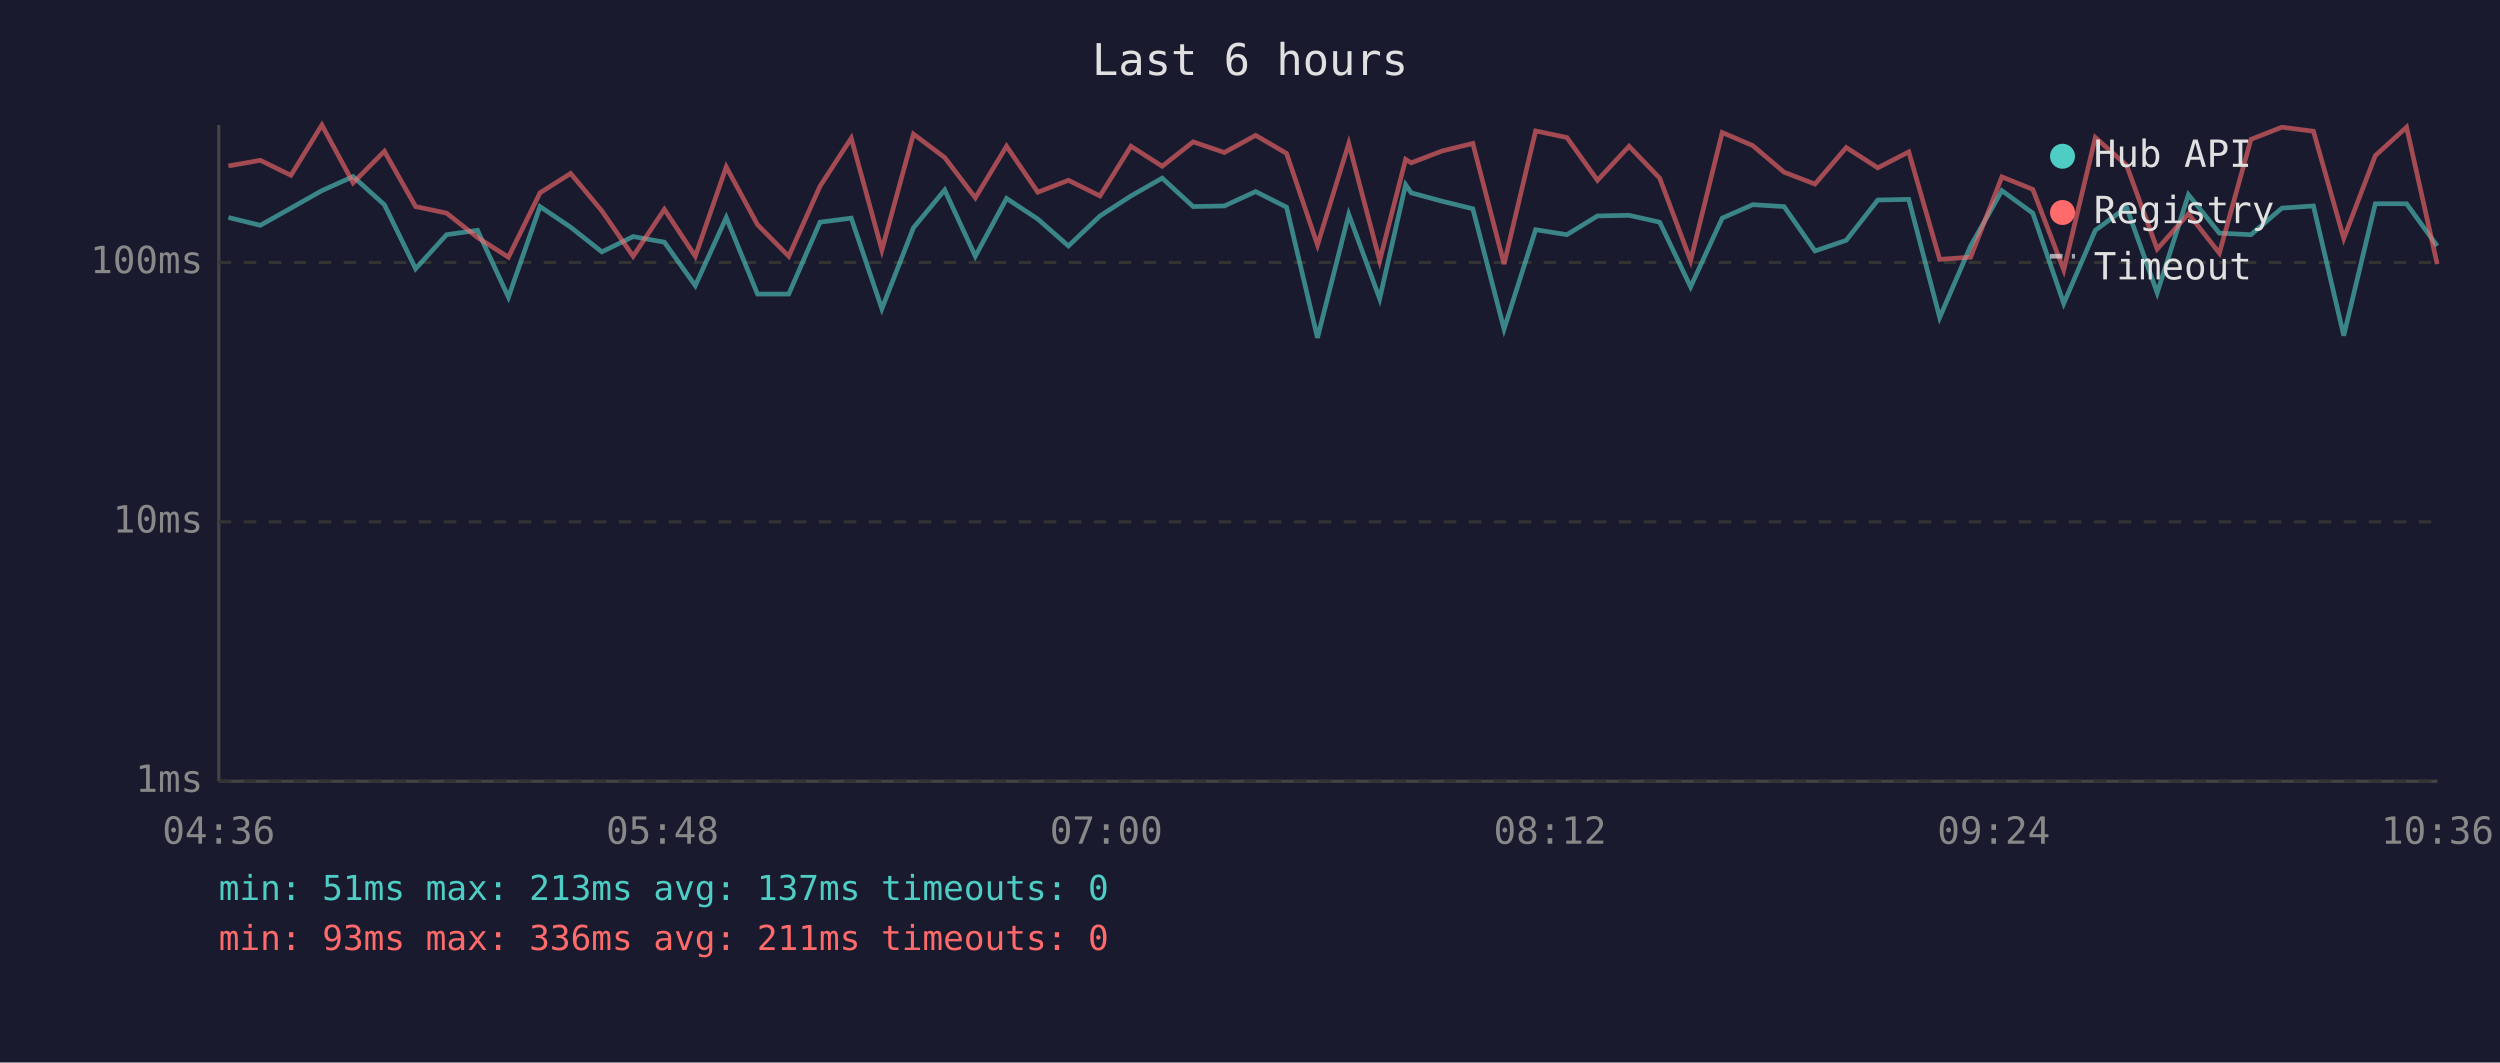
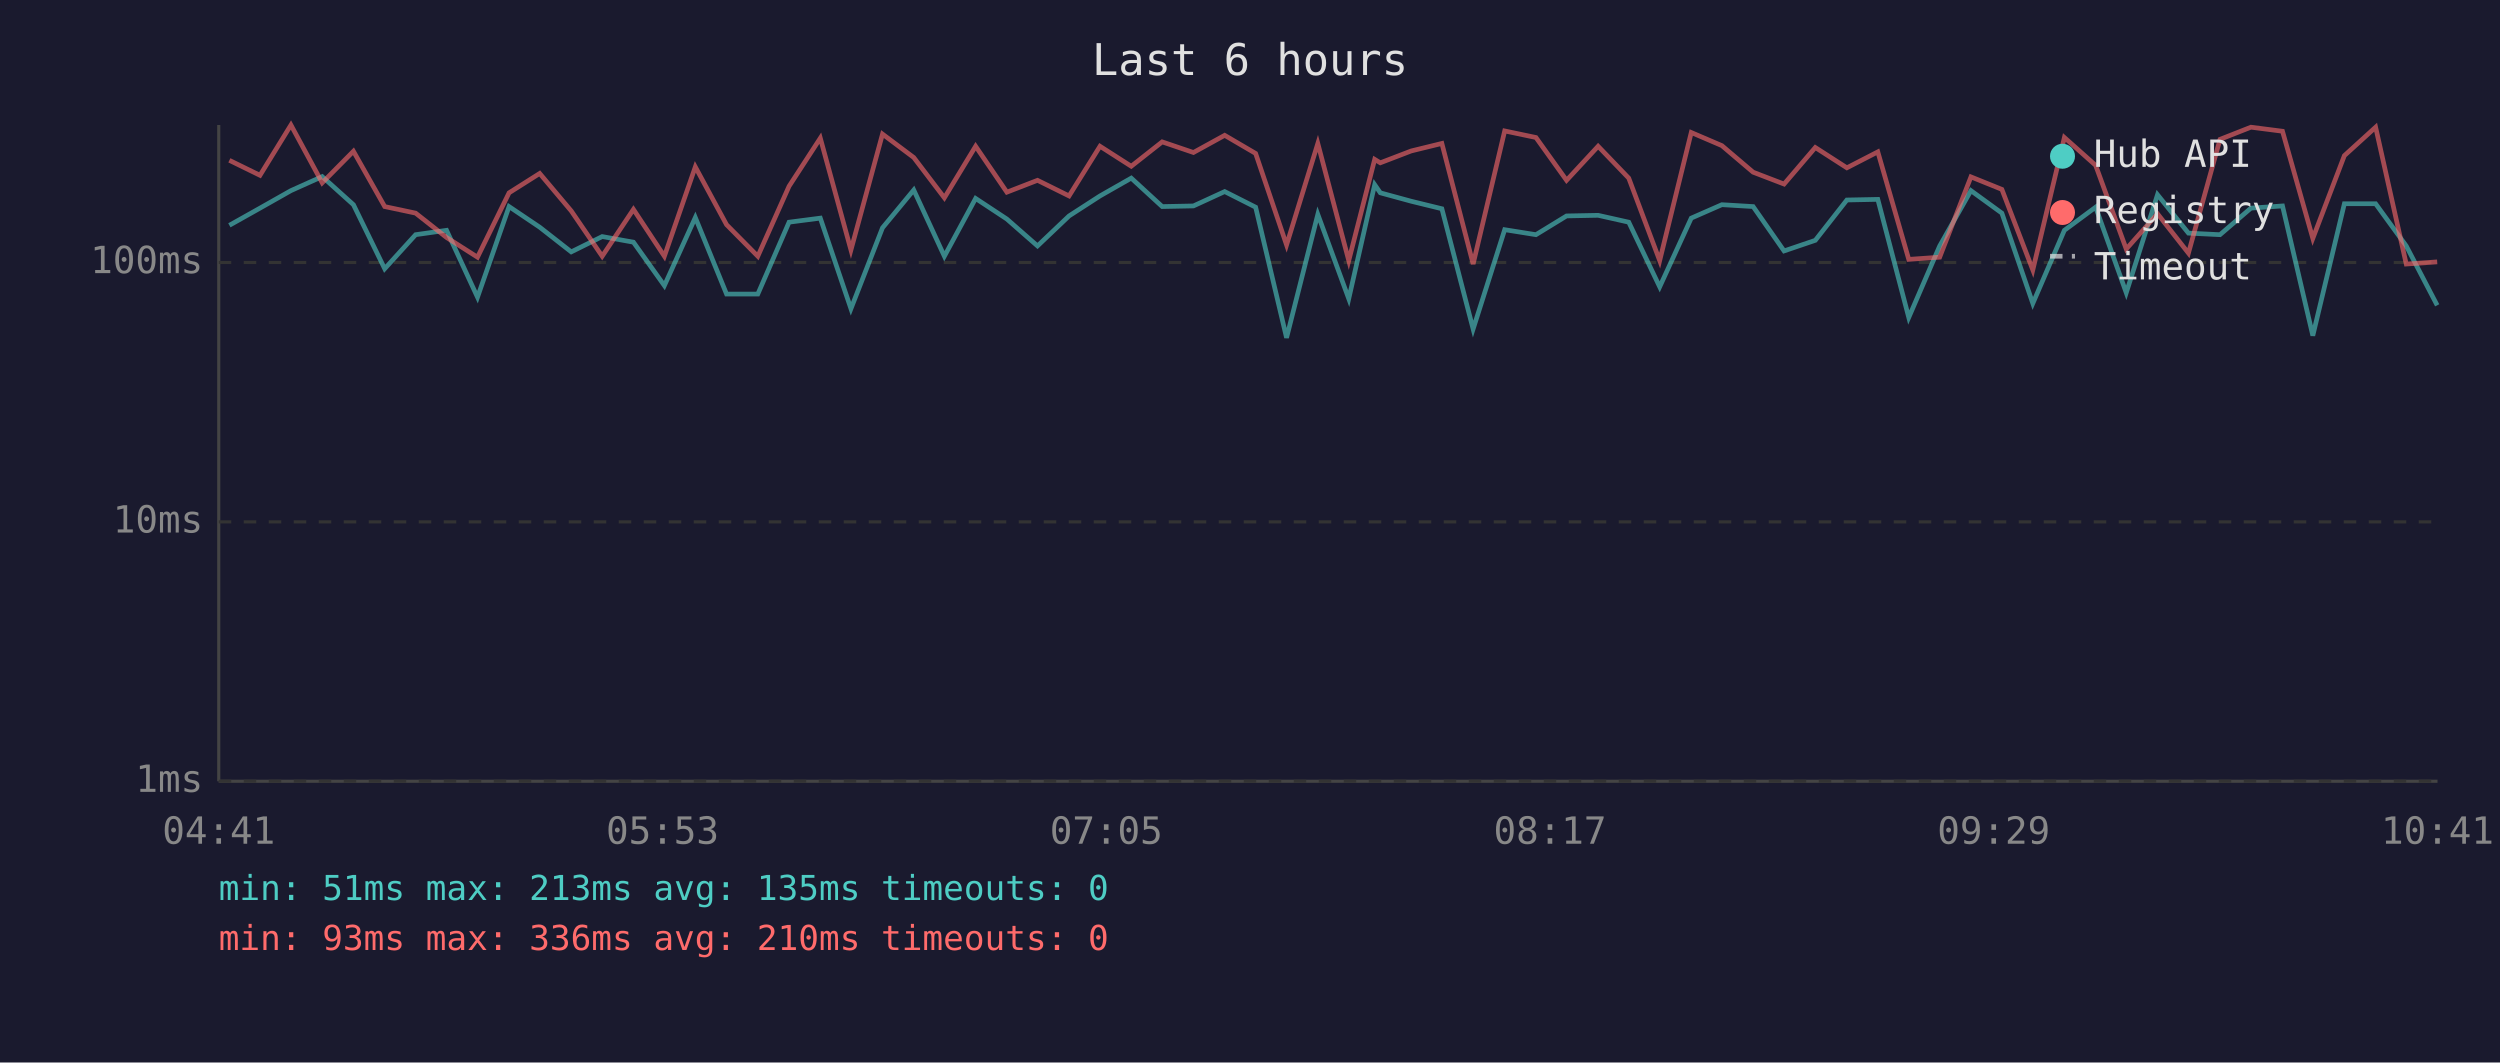
<svg xmlns="http://www.w3.org/2000/svg" viewBox="0 0 800 340" font-family="monospace" font-size="12">
  <rect width="800" height="340" fill="#1a1a2e" />
  <text x="400" y="24" fill="#e0e0e0" font-size="14" text-anchor="middle">Last 6 hours</text>
  <line x1="70" y1="40" x2="70" y2="250" stroke="#444" stroke-width="1" />
  <line x1="70" y1="250" x2="780" y2="250" stroke="#444" stroke-width="1" />
  <line x1="70" y1="250" x2="780" y2="250" stroke="#333" stroke-width="1" stroke-dasharray="4" />
  <text x="65" y="250" fill="#888" text-anchor="end" dominant-baseline="middle">1ms</text>
  <line x1="70" y1="167" x2="780" y2="167" stroke="#333" stroke-width="1" stroke-dasharray="4" />
  <text x="65" y="167" fill="#888" text-anchor="end" dominant-baseline="middle">10ms</text>
  <line x1="70" y1="84" x2="780" y2="84" stroke="#333" stroke-width="1" stroke-dasharray="4" />
  <text x="65" y="84" fill="#888" text-anchor="end" dominant-baseline="middle">100ms</text>
-   <text x="70" y="270" fill="#888" text-anchor="middle">04:36</text>
-   <text x="212" y="270" fill="#888" text-anchor="middle">05:48</text>
-   <text x="354" y="270" fill="#888" text-anchor="middle">07:00</text>
-   <text x="496" y="270" fill="#888" text-anchor="middle">08:12</text>
-   <text x="638" y="270" fill="#888" text-anchor="middle">09:24</text>
-   <text x="780" y="270" fill="#888" text-anchor="middle">10:36</text>
-   <polyline points="73.1,69.6 83.3,72.1 93.1,66.6 103.0,61.0 113.0,56.5 123.0,65.5 133.0,86.0 142.9,75.1 152.8,73.7 162.7,95.1 172.8,66.1 182.6,72.7 192.6,80.6 202.6,75.7 212.6,77.5 222.5,91.4 232.4,69.6 242.4,94.1 252.4,94.1 262.4,71.1 272.4,69.8 282.2,98.8 292.3,72.9 302.3,60.8 312.1,82.0 322.1,63.5 332.1,70.1 341.9,78.7 352.0,69.1 361.9,62.7 371.9,57.0 381.8,66.1 391.8,65.9 401.8,61.3 411.7,66.3 421.6,108.1 431.6,68.6 441.5,95.6 449.8,59.1 451.6,61.7 461.5,64.4 471.3,66.8 481.3,105.3 491.4,73.5 501.4,75.1 511.2,69.1 521.3,68.9 531.1,71.1 541.0,91.8 551.1,69.8 560.9,65.5 570.9,66.1 580.8,80.3 590.8,76.9 600.9,64.0 610.8,63.8 620.7,101.6 630.6,78.7 640.6,61.0 650.5,68.2 660.4,97.1 670.5,73.7 680.5,66.3 690.3,93.7 700.3,62.3 710.2,74.6 720.3,75.1 730.2,66.6 740.3,65.9 750.0,107.4 760.1,65.2 770.1,65.2 779.9,78.7" fill="none" stroke="#4ecdc4" stroke-width="1.5" opacity="0.6" />
-   <polyline points="73.1,53.1 83.3,51.3 93.1,56.1 103.0,40.0 113.0,58.5 123.0,48.4 133.0,66.1 142.9,68.2 152.8,76.0 162.7,82.3 172.8,61.7 182.6,55.5 192.6,67.5 202.6,82.0 212.6,67.0 222.5,82.0 232.4,53.4 242.4,71.9 252.4,82.0 262.4,59.6 272.4,44.2 282.2,80.0 292.3,42.9 302.3,50.4 312.1,63.3 322.1,46.8 332.1,61.5 341.9,57.7 352.0,62.7 361.9,46.8 371.9,53.2 381.8,45.4 391.8,48.8 401.8,43.3 411.7,49.1 421.6,78.4 431.6,45.9 441.5,83.4 449.8,51.0 451.6,52.1 461.5,48.3 471.3,45.9 481.3,84.5 491.4,41.9 501.4,44.0 511.2,57.7 521.3,46.8 531.1,57.0 541.0,83.4 551.1,42.4 560.9,46.6 570.9,55.1 580.8,58.9 590.8,47.2 600.9,53.7 610.8,48.6 620.7,83.0 630.6,82.3 640.6,56.6 650.5,60.6 660.4,86.4 670.5,44.0 680.5,52.9 690.3,79.7 700.3,68.4 710.2,81.0 720.3,44.6 730.2,40.7 740.3,42.0 750.0,76.3 760.1,49.8 770.1,40.7 779.9,84.5" fill="none" stroke="#ff6b6b" stroke-width="1.5" opacity="0.6" />
+   <text x="70" y="270" fill="#888" text-anchor="middle">04:41</text>
+   <text x="212" y="270" fill="#888" text-anchor="middle">05:53</text>
+   <text x="354" y="270" fill="#888" text-anchor="middle">07:05</text>
+   <text x="496" y="270" fill="#888" text-anchor="middle">08:17</text>
+   <text x="638" y="270" fill="#888" text-anchor="middle">09:29</text>
+   <text x="780" y="270" fill="#888" text-anchor="middle">10:41</text>
+   <polyline points="73.4,72.1 83.2,66.6 93.1,61.0 103.1,56.5 113.1,65.5 123.1,86.0 133.0,75.1 142.9,73.7 152.8,95.1 162.9,66.1 172.7,72.7 182.8,80.6 192.7,75.7 202.7,77.5 212.6,91.4 222.5,69.6 232.5,94.1 242.5,94.1 252.5,71.1 262.5,69.8 272.3,98.8 282.4,72.9 292.4,60.8 302.2,82.0 312.2,63.5 322.2,70.1 332.0,78.7 342.1,69.1 352.0,62.7 362.0,57.0 371.9,66.1 381.9,65.9 391.9,61.3 401.8,66.3 411.7,108.1 421.7,68.6 431.6,95.6 439.9,59.1 441.7,61.7 451.6,64.4 461.4,66.8 471.4,105.3 481.5,73.5 491.5,75.1 501.3,69.1 511.4,68.9 521.2,71.1 531.1,91.8 541.2,69.8 551.0,65.5 561.0,66.1 570.9,80.3 580.9,76.9 591.0,64.0 600.9,63.8 610.8,101.6 620.7,78.7 630.7,61.0 640.6,68.2 650.5,97.1 660.6,73.7 670.6,66.3 680.4,93.7 690.4,62.3 700.3,74.6 710.4,75.1 720.3,66.6 730.4,65.9 740.1,107.4 750.2,65.2 760.2,65.2 770.0,78.7 779.9,97.7" fill="none" stroke="#4ecdc4" stroke-width="1.5" opacity="0.6" />
+   <polyline points="73.4,51.3 83.2,56.1 93.1,40.0 103.1,58.5 113.1,48.4 123.1,66.1 133.0,68.2 142.9,76.0 152.8,82.3 162.9,61.7 172.7,55.5 182.8,67.5 192.7,82.0 202.7,67.0 212.6,82.0 222.5,53.4 232.5,71.9 242.5,82.0 252.5,59.6 262.5,44.2 272.3,80.0 282.4,42.9 292.4,50.4 302.2,63.3 312.2,46.8 322.2,61.5 332.0,57.7 342.1,62.7 352.0,46.8 362.0,53.2 371.9,45.4 381.9,48.8 391.9,43.3 401.8,49.1 411.7,78.4 421.7,45.9 431.6,83.4 439.9,51.0 441.7,52.1 451.6,48.3 461.4,45.9 471.4,84.5 481.5,41.9 491.5,44.0 501.3,57.7 511.4,46.8 521.2,57.0 531.1,83.4 541.2,42.4 551.0,46.6 561.0,55.1 570.9,58.9 580.9,47.2 591.0,53.7 600.9,48.6 610.8,83.0 620.7,82.3 630.7,56.6 640.6,60.6 650.5,86.4 660.6,44.0 670.6,52.9 680.4,79.7 690.4,68.4 700.3,81.0 710.4,44.6 720.3,40.7 730.4,42.0 740.1,76.3 750.2,49.8 760.2,40.7 770.0,84.5 779.9,83.8" fill="none" stroke="#ff6b6b" stroke-width="1.5" opacity="0.6" />
  <circle cx="660" cy="50" r="4" fill="#4ecdc4" />
  <text x="670" y="50" fill="#e0e0e0" dominant-baseline="middle">Hub API</text>
  <circle cx="660" cy="68" r="4" fill="#ff6b6b" />
  <text x="670" y="68" fill="#e0e0e0" dominant-baseline="middle">Registry</text>
  <line x1="656" y1="82" x2="664" y2="82" stroke="#e0e0e0" stroke-width="1.5" stroke-dasharray="4,3" opacity="0.7" />
  <text x="670" y="86" fill="#e0e0e0" dominant-baseline="middle">Timeout</text>
-   <text x="70" y="288" fill="#4ecdc4" font-size="11">min: 51ms  max: 213ms  avg: 137ms  timeouts: 0</text>
-   <text x="70" y="304" fill="#ff6b6b" font-size="11">min: 93ms  max: 336ms  avg: 211ms  timeouts: 0</text>
+   <text x="70" y="288" fill="#4ecdc4" font-size="11">min: 51ms  max: 213ms  avg: 135ms  timeouts: 0</text>
+   <text x="70" y="304" fill="#ff6b6b" font-size="11">min: 93ms  max: 336ms  avg: 210ms  timeouts: 0</text>
</svg>
